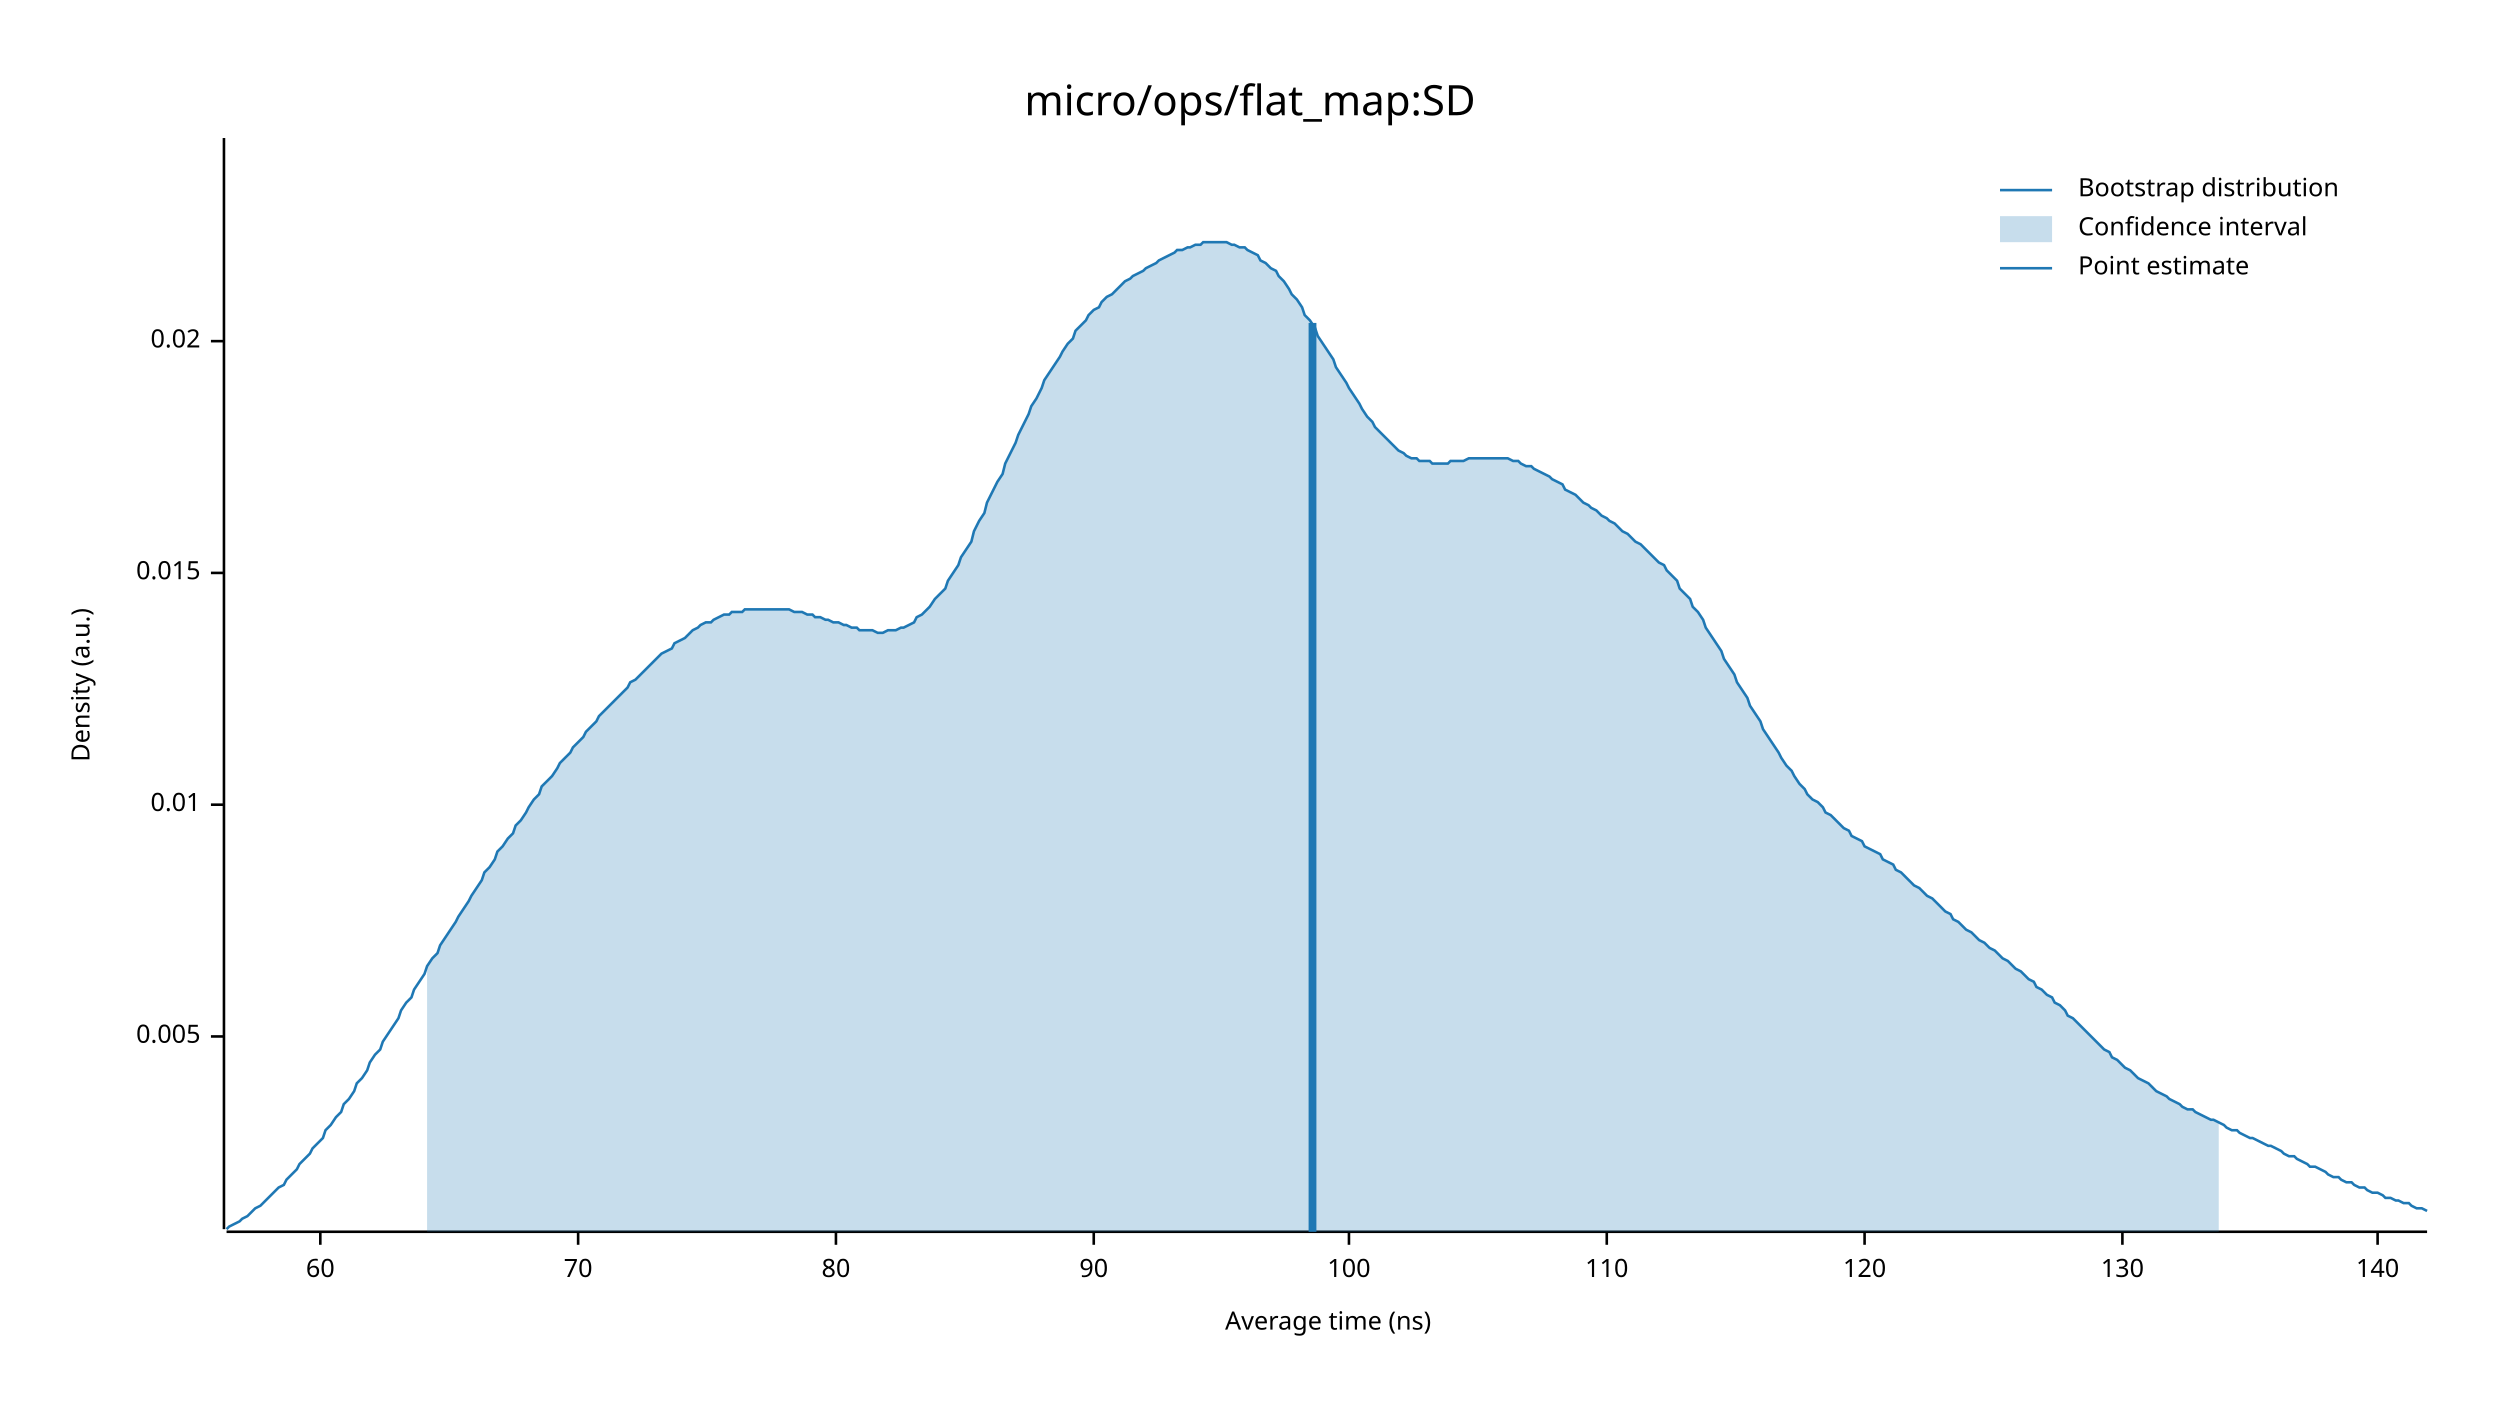
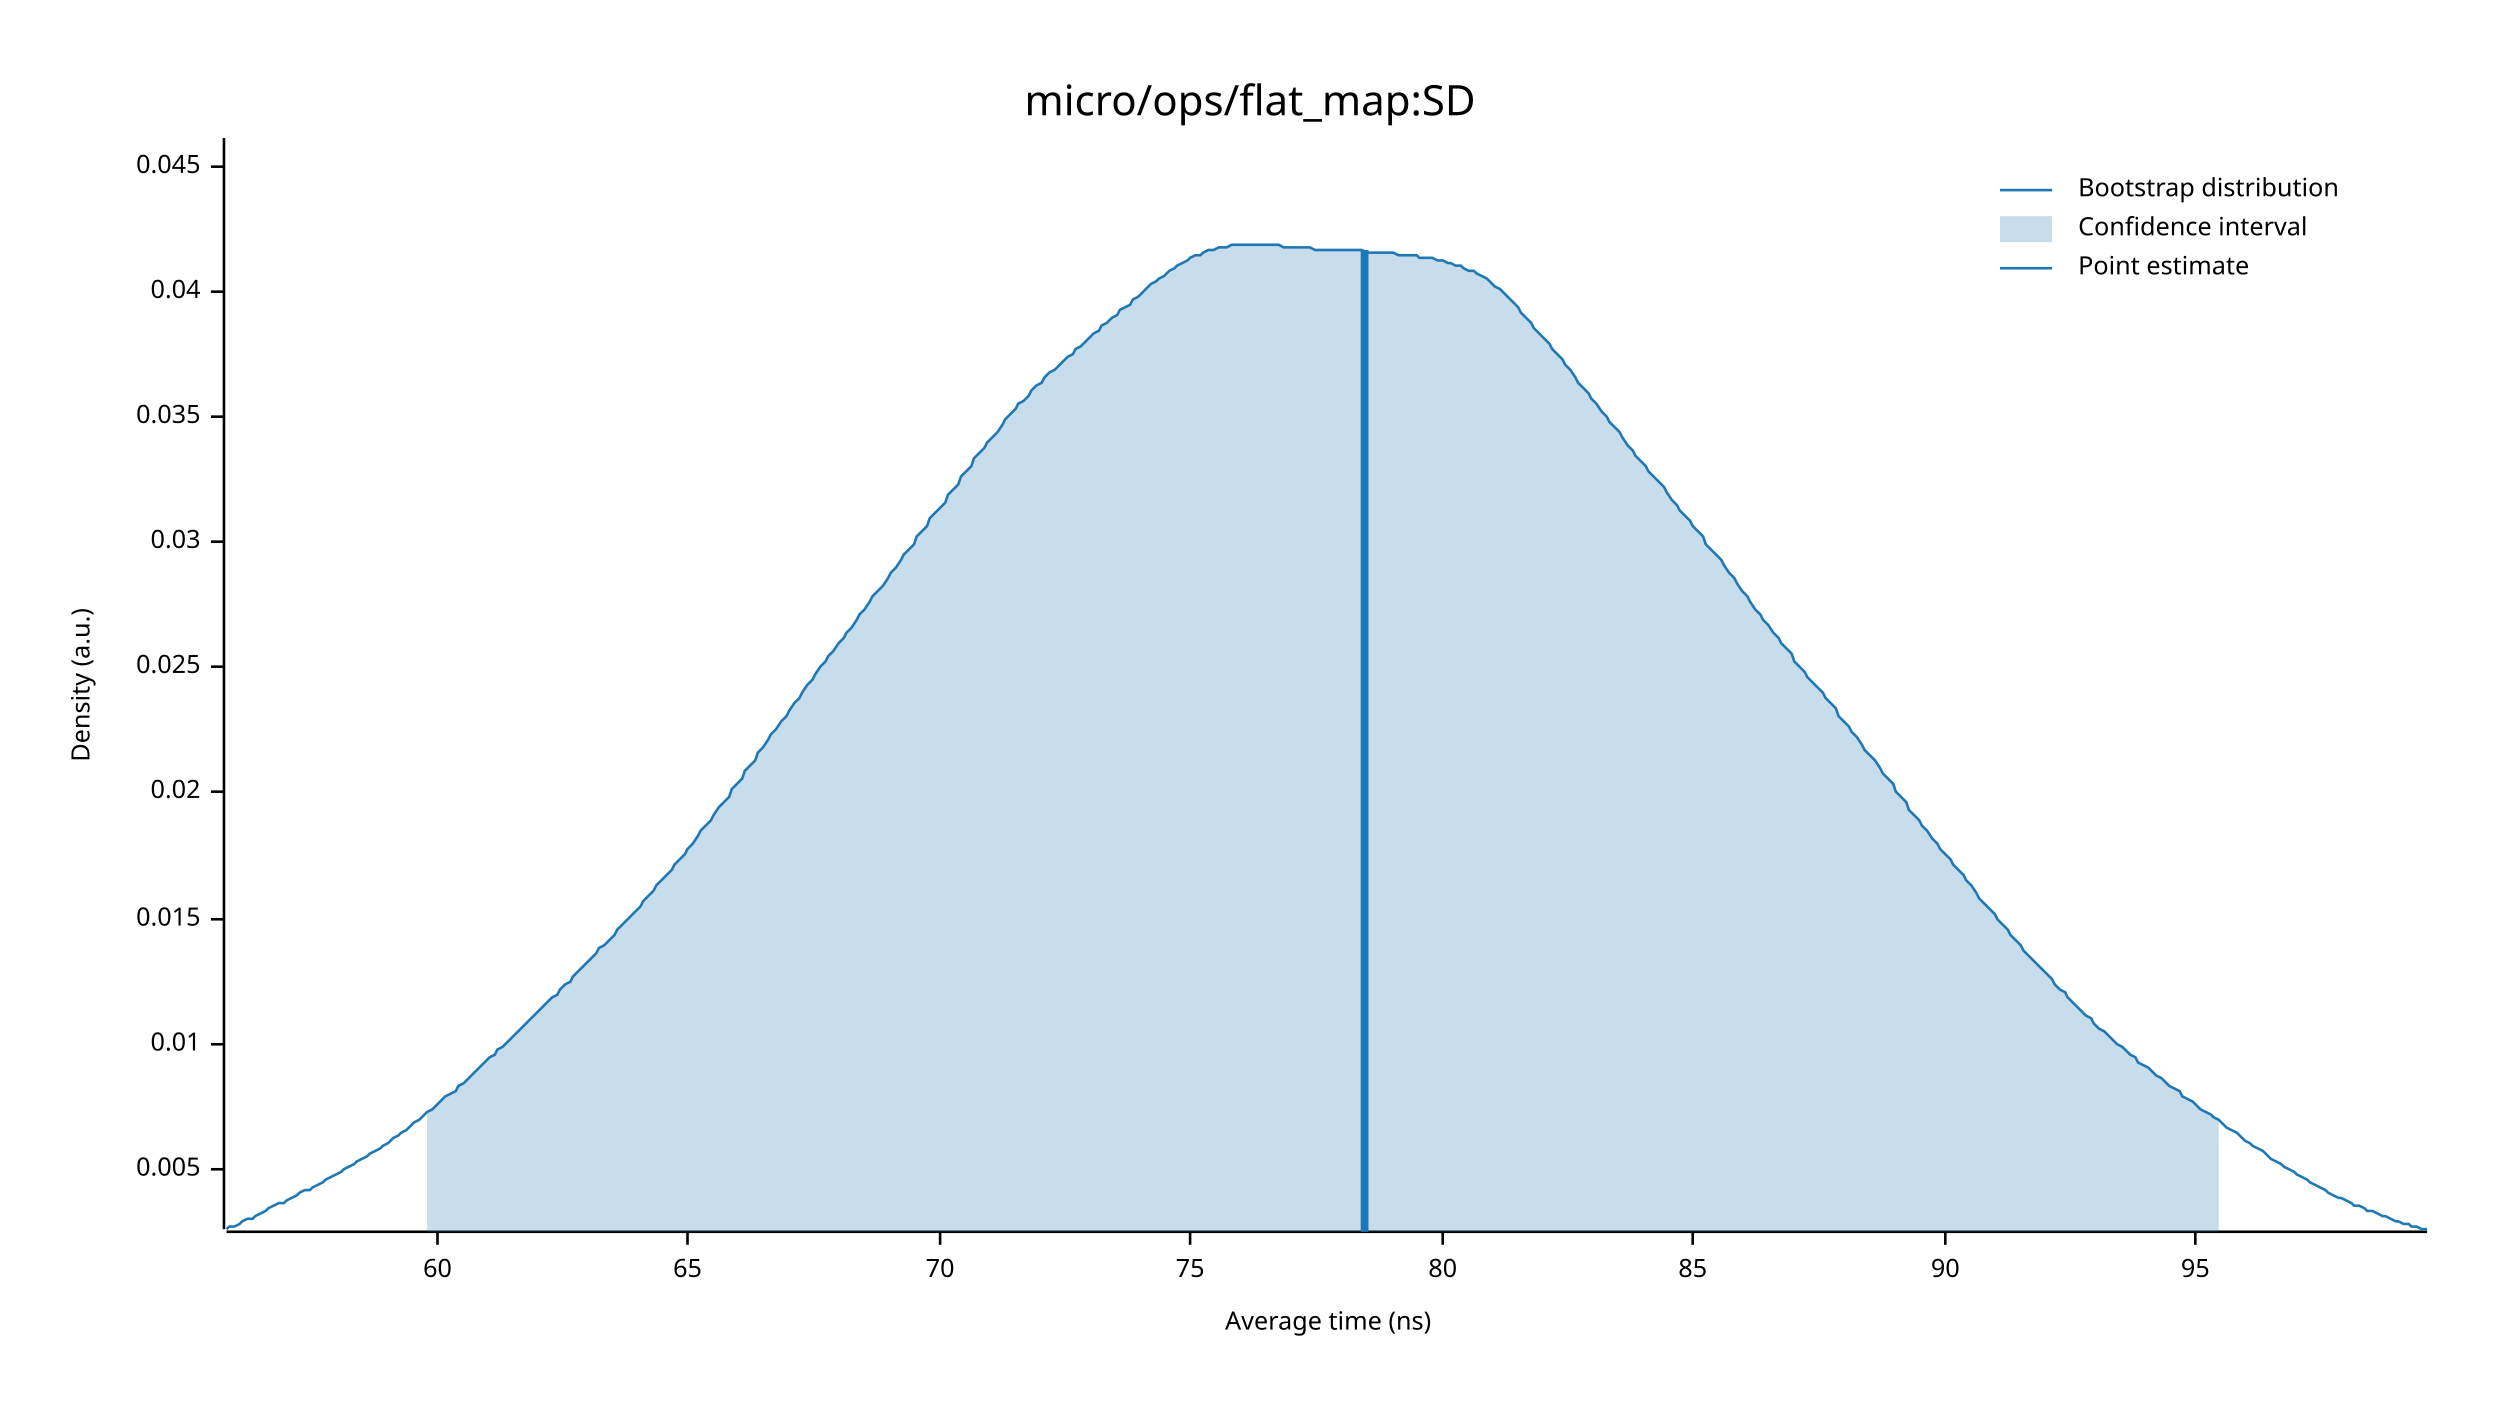
<svg xmlns="http://www.w3.org/2000/svg" width="960" height="540" viewBox="0 0 960 540">
  <text x="480" y="32" dy="0.76em" text-anchor="middle" font-family="sans-serif" font-size="16.129" opacity="1" fill="#000000">
micro/ops/flat_map:SD
</text>
  <text x="27" y="263" dy="0.76em" text-anchor="middle" font-family="sans-serif" font-size="9.677" opacity="1" fill="#000000" transform="rotate(270, 27, 263)">
Density (a.u.)
</text>
  <text x="510" y="513" dy="-0.5ex" text-anchor="middle" font-family="sans-serif" font-size="9.677" opacity="1" fill="#000000">
Average time (ns)
</text>
  <polyline fill="none" opacity="1" stroke="#000000" stroke-width="1" points="86,53 86,472 " />
-   <text x="77" y="398" dy="0.5ex" text-anchor="end" font-family="sans-serif" font-size="9.677" opacity="1" fill="#000000">
+   <text x="77" y="449" dy="0.5ex" text-anchor="end" font-family="sans-serif" font-size="9.677" opacity="1" fill="#000000">
0.005
</text>
-   <polyline fill="none" opacity="1" stroke="#000000" stroke-width="1" points="81,398 86,398 " />
-   <text x="77" y="309" dy="0.5ex" text-anchor="end" font-family="sans-serif" font-size="9.677" opacity="1" fill="#000000">
+   <polyline fill="none" opacity="1" stroke="#000000" stroke-width="1" points="81,449 86,449 " />
+   <text x="77" y="401" dy="0.5ex" text-anchor="end" font-family="sans-serif" font-size="9.677" opacity="1" fill="#000000">
0.01
</text>
-   <polyline fill="none" opacity="1" stroke="#000000" stroke-width="1" points="81,309 86,309 " />
-   <text x="77" y="220" dy="0.5ex" text-anchor="end" font-family="sans-serif" font-size="9.677" opacity="1" fill="#000000">
+   <polyline fill="none" opacity="1" stroke="#000000" stroke-width="1" points="81,401 86,401 " />
+   <text x="77" y="353" dy="0.5ex" text-anchor="end" font-family="sans-serif" font-size="9.677" opacity="1" fill="#000000">
0.015
</text>
-   <polyline fill="none" opacity="1" stroke="#000000" stroke-width="1" points="81,220 86,220 " />
-   <text x="77" y="131" dy="0.5ex" text-anchor="end" font-family="sans-serif" font-size="9.677" opacity="1" fill="#000000">
+   <polyline fill="none" opacity="1" stroke="#000000" stroke-width="1" points="81,353 86,353 " />
+   <text x="77" y="304" dy="0.5ex" text-anchor="end" font-family="sans-serif" font-size="9.677" opacity="1" fill="#000000">
0.02
</text>
-   <polyline fill="none" opacity="1" stroke="#000000" stroke-width="1" points="81,131 86,131 " />
+   <polyline fill="none" opacity="1" stroke="#000000" stroke-width="1" points="81,304 86,304 " />
+   <text x="77" y="256" dy="0.5ex" text-anchor="end" font-family="sans-serif" font-size="9.677" opacity="1" fill="#000000">
+ 0.025
+ </text>
+   <polyline fill="none" opacity="1" stroke="#000000" stroke-width="1" points="81,256 86,256 " />
+   <text x="77" y="208" dy="0.5ex" text-anchor="end" font-family="sans-serif" font-size="9.677" opacity="1" fill="#000000">
+ 0.03
+ </text>
+   <polyline fill="none" opacity="1" stroke="#000000" stroke-width="1" points="81,208 86,208 " />
+   <text x="77" y="160" dy="0.5ex" text-anchor="end" font-family="sans-serif" font-size="9.677" opacity="1" fill="#000000">
+ 0.035
+ </text>
+   <polyline fill="none" opacity="1" stroke="#000000" stroke-width="1" points="81,160 86,160 " />
+   <text x="77" y="112" dy="0.5ex" text-anchor="end" font-family="sans-serif" font-size="9.677" opacity="1" fill="#000000">
+ 0.04
+ </text>
+   <polyline fill="none" opacity="1" stroke="#000000" stroke-width="1" points="81,112 86,112 " />
+   <text x="77" y="64" dy="0.5ex" text-anchor="end" font-family="sans-serif" font-size="9.677" opacity="1" fill="#000000">
+ 0.045
+ </text>
+   <polyline fill="none" opacity="1" stroke="#000000" stroke-width="1" points="81,64 86,64 " />
  <polyline fill="none" opacity="1" stroke="#000000" stroke-width="1" points="87,473 932,473 " />
-   <text x="123" y="483" dy="0.76em" text-anchor="middle" font-family="sans-serif" font-size="9.677" opacity="1" fill="#000000">
+   <text x="168" y="483" dy="0.76em" text-anchor="middle" font-family="sans-serif" font-size="9.677" opacity="1" fill="#000000">
60
</text>
-   <polyline fill="none" opacity="1" stroke="#000000" stroke-width="1" points="123,473 123,478 " />
-   <text x="222" y="483" dy="0.76em" text-anchor="middle" font-family="sans-serif" font-size="9.677" opacity="1" fill="#000000">
+   <polyline fill="none" opacity="1" stroke="#000000" stroke-width="1" points="168,473 168,478 " />
+   <text x="264" y="483" dy="0.76em" text-anchor="middle" font-family="sans-serif" font-size="9.677" opacity="1" fill="#000000">
+ 65
+ </text>
+   <polyline fill="none" opacity="1" stroke="#000000" stroke-width="1" points="264,473 264,478 " />
+   <text x="361" y="483" dy="0.76em" text-anchor="middle" font-family="sans-serif" font-size="9.677" opacity="1" fill="#000000">
70
</text>
-   <polyline fill="none" opacity="1" stroke="#000000" stroke-width="1" points="222,473 222,478 " />
-   <text x="321" y="483" dy="0.76em" text-anchor="middle" font-family="sans-serif" font-size="9.677" opacity="1" fill="#000000">
+   <polyline fill="none" opacity="1" stroke="#000000" stroke-width="1" points="361,473 361,478 " />
+   <text x="457" y="483" dy="0.76em" text-anchor="middle" font-family="sans-serif" font-size="9.677" opacity="1" fill="#000000">
+ 75
+ </text>
+   <polyline fill="none" opacity="1" stroke="#000000" stroke-width="1" points="457,473 457,478 " />
+   <text x="554" y="483" dy="0.76em" text-anchor="middle" font-family="sans-serif" font-size="9.677" opacity="1" fill="#000000">
80
</text>
-   <polyline fill="none" opacity="1" stroke="#000000" stroke-width="1" points="321,473 321,478 " />
-   <text x="420" y="483" dy="0.76em" text-anchor="middle" font-family="sans-serif" font-size="9.677" opacity="1" fill="#000000">
+   <polyline fill="none" opacity="1" stroke="#000000" stroke-width="1" points="554,473 554,478 " />
+   <text x="650" y="483" dy="0.76em" text-anchor="middle" font-family="sans-serif" font-size="9.677" opacity="1" fill="#000000">
+ 85
+ </text>
+   <polyline fill="none" opacity="1" stroke="#000000" stroke-width="1" points="650,473 650,478 " />
+   <text x="747" y="483" dy="0.76em" text-anchor="middle" font-family="sans-serif" font-size="9.677" opacity="1" fill="#000000">
90
</text>
-   <polyline fill="none" opacity="1" stroke="#000000" stroke-width="1" points="420,473 420,478 " />
-   <text x="518" y="483" dy="0.76em" text-anchor="middle" font-family="sans-serif" font-size="9.677" opacity="1" fill="#000000">
- 100
+   <polyline fill="none" opacity="1" stroke="#000000" stroke-width="1" points="747,473 747,478 " />
+   <text x="843" y="483" dy="0.76em" text-anchor="middle" font-family="sans-serif" font-size="9.677" opacity="1" fill="#000000">
+ 95
</text>
-   <polyline fill="none" opacity="1" stroke="#000000" stroke-width="1" points="518,473 518,478 " />
-   <text x="617" y="483" dy="0.76em" text-anchor="middle" font-family="sans-serif" font-size="9.677" opacity="1" fill="#000000">
- 110
- </text>
-   <polyline fill="none" opacity="1" stroke="#000000" stroke-width="1" points="617,473 617,478 " />
-   <text x="716" y="483" dy="0.76em" text-anchor="middle" font-family="sans-serif" font-size="9.677" opacity="1" fill="#000000">
- 120
- </text>
-   <polyline fill="none" opacity="1" stroke="#000000" stroke-width="1" points="716,473 716,478 " />
-   <text x="815" y="483" dy="0.76em" text-anchor="middle" font-family="sans-serif" font-size="9.677" opacity="1" fill="#000000">
- 130
- </text>
-   <polyline fill="none" opacity="1" stroke="#000000" stroke-width="1" points="815,473 815,478 " />
-   <text x="913" y="483" dy="0.76em" text-anchor="middle" font-family="sans-serif" font-size="9.677" opacity="1" fill="#000000">
- 140
- </text>
-   <polyline fill="none" opacity="1" stroke="#000000" stroke-width="1" points="913,473 913,478 " />
-   <polyline fill="none" opacity="1" stroke="#1F78B4" stroke-width="1" points="87,472 88,471 90,470 92,469 93,468 95,467 97,465 98,464 100,463 102,461 103,460 105,458 107,456 109,455 110,453 112,451 114,449 115,447 117,445 119,443 120,441 122,439 124,437 125,434 127,432 129,429 131,427 132,424 134,422 136,419 137,416 139,414 141,411 142,408 144,405 146,403 147,400 149,397 151,394 153,391 154,388 156,385 158,383 159,380 161,377 163,374 164,371 166,368 168,366 169,363 171,360 173,357 175,354 176,352 178,349 180,346 181,344 183,341 185,338 186,335 188,333 190,330 191,327 193,325 195,322 197,320 198,317 200,315 202,312 203,310 205,307 207,305 208,302 210,300 212,298 214,295 215,293 217,291 219,289 220,287 222,285 224,283 225,281 227,279 229,277 230,275 232,273 234,271 236,269 237,268 239,266 241,264 242,262 244,261 246,259 247,258 249,256 251,254 252,253 254,251 256,250 258,249 259,247 261,246 263,245 264,244 266,242 268,241 269,240 271,239 273,239 274,238 276,237 278,236 280,236 281,235 283,235 285,235 286,234 288,234 290,234 291,234 293,234 295,234 296,234 298,234 300,234 302,234 303,234 305,235 307,235 308,235 310,236 312,236 313,237 315,237 317,238 318,238 320,239 322,239 324,240 325,240 327,241 329,241 330,242 332,242 334,242 335,242 337,243 339,243 341,242 342,242 344,242 346,241 347,241 349,240 351,239 352,237 354,236 356,234 357,233 359,230 361,228 363,226 364,223 366,220 368,217 369,214 371,211 373,208 374,204 376,200 378,197 379,193 381,189 383,185 385,182 386,178 388,174 390,170 391,167 393,163 395,159 396,156 398,153 400,149 401,146 403,143 405,140 407,137 408,135 410,132 412,130 413,127 415,125 417,123 418,121 420,119 422,118 423,116 425,114 427,113 429,111 430,110 432,108 434,107 435,106 437,105 439,104 440,103 442,102 444,101 445,100 447,99 449,98 451,97 452,96 454,96 456,95 457,95 459,94 461,94 462,93 464,93 466,93 468,93 469,93 471,93 473,94 474,94 476,95 478,95 479,96 481,97 483,98 484,100 486,101 488,103 490,104 491,106 493,108 495,111 496,113 498,115 500,118 501,121 503,123 505,126 506,129 508,132 510,135 512,138 513,141 515,144 517,147 518,149 520,152 522,155 523,157 525,160 527,162 528,164 530,166 532,168 534,170 535,171 537,173 539,174 540,175 542,176 544,176 545,177 547,177 549,177 550,178 552,178 554,178 556,178 557,177 559,177 561,177 562,177 564,176 566,176 567,176 569,176 571,176 573,176 574,176 576,176 578,176 579,176 581,177 583,177 584,178 586,179 588,179 589,180 591,181 593,182 595,183 596,184 598,185 600,186 601,188 603,189 605,190 606,191 608,193 610,194 611,195 613,196 615,198 617,199 618,200 620,201 622,203 623,204 625,205 627,207 628,208 630,209 632,211 633,212 635,214 637,216 639,217 640,219 642,221 644,223 645,226 647,228 649,230 650,233 652,235 654,238 655,241 657,244 659,247 661,250 662,253 664,256 666,259 667,262 669,265 671,268 672,271 674,274 676,277 677,280 679,283 681,286 683,289 684,291 686,294 688,296 689,298 691,301 693,303 694,305 696,307 698,308 700,310 701,312 703,313 705,315 706,316 708,318 710,319 711,321 713,322 715,323 716,325 718,326 720,327 722,328 723,330 725,331 727,332 728,334 730,335 732,337 733,338 735,340 737,341 738,342 740,344 742,345 744,347 745,348 747,350 749,351 750,353 752,354 754,356 755,357 757,358 759,360 760,361 762,362 764,364 766,365 767,366 769,368 771,369 772,370 774,372 776,373 777,374 779,376 781,377 782,379 784,380 786,382 788,383 789,385 791,386 793,388 794,390 796,391 798,393 799,394 801,396 803,398 804,399 806,401 808,403 810,404 811,406 813,407 815,409 816,410 818,411 820,413 821,414 823,415 825,416 827,418 828,419 830,420 832,421 833,422 835,423 837,424 838,425 840,426 842,426 843,427 845,428 847,429 849,430 850,430 852,431 854,432 855,433 857,434 859,434 860,435 862,436 864,437 865,437 867,438 869,439 871,440 872,440 874,441 876,442 877,443 879,444 881,444 882,445 884,446 886,447 887,448 889,448 891,449 893,450 894,451 896,452 898,452 899,453 901,454 903,454 904,455 906,456 908,456 909,457 911,458 913,458 915,459 916,460 918,460 920,461 921,461 923,462 925,462 926,463 928,464 930,464 932,465 " />
-   <polygon opacity="0.25" fill="#1F78B4" points="164,371 166,368 168,366 169,363 171,360 173,357 175,354 176,352 178,349 180,346 181,344 183,341 185,338 186,335 188,333 190,330 191,327 193,325 195,322 197,320 198,317 200,315 202,312 203,310 205,307 207,305 208,302 210,300 212,298 214,295 215,293 217,291 219,289 220,287 222,285 224,283 225,281 227,279 229,277 230,275 232,273 234,271 236,269 237,268 239,266 241,264 242,262 244,261 246,259 247,258 249,256 251,254 252,253 254,251 256,250 258,249 259,247 261,246 263,245 264,244 266,242 268,241 269,240 271,239 273,239 274,238 276,237 278,236 280,236 281,235 283,235 285,235 286,234 288,234 290,234 291,234 293,234 295,234 296,234 298,234 300,234 302,234 303,234 305,235 307,235 308,235 310,236 312,236 313,237 315,237 317,238 318,238 320,239 322,239 324,240 325,240 327,241 329,241 330,242 332,242 334,242 335,242 337,243 339,243 341,242 342,242 344,242 346,241 347,241 349,240 351,239 352,237 354,236 356,234 357,233 359,230 361,228 363,226 364,223 366,220 368,217 369,214 371,211 373,208 374,204 376,200 378,197 379,193 381,189 383,185 385,182 386,178 388,174 390,170 391,167 393,163 395,159 396,156 398,153 400,149 401,146 403,143 405,140 407,137 408,135 410,132 412,130 413,127 415,125 417,123 418,121 420,119 422,118 423,116 425,114 427,113 429,111 430,110 432,108 434,107 435,106 437,105 439,104 440,103 442,102 444,101 445,100 447,99 449,98 451,97 452,96 454,96 456,95 457,95 459,94 461,94 462,93 464,93 466,93 468,93 469,93 471,93 473,94 474,94 476,95 478,95 479,96 481,97 483,98 484,100 486,101 488,103 490,104 491,106 493,108 495,111 496,113 498,115 500,118 501,121 503,123 505,126 506,129 508,132 510,135 512,138 513,141 515,144 517,147 518,149 520,152 522,155 523,157 525,160 527,162 528,164 530,166 532,168 534,170 535,171 537,173 539,174 540,175 542,176 544,176 545,177 547,177 549,177 550,178 552,178 554,178 556,178 557,177 559,177 561,177 562,177 564,176 566,176 567,176 569,176 571,176 573,176 574,176 576,176 578,176 579,176 581,177 583,177 584,178 586,179 588,179 589,180 591,181 593,182 595,183 596,184 598,185 600,186 601,188 603,189 605,190 606,191 608,193 610,194 611,195 613,196 615,198 617,199 618,200 620,201 622,203 623,204 625,205 627,207 628,208 630,209 632,211 633,212 635,214 637,216 639,217 640,219 642,221 644,223 645,226 647,228 649,230 650,233 652,235 654,238 655,241 657,244 659,247 661,250 662,253 664,256 666,259 667,262 669,265 671,268 672,271 674,274 676,277 677,280 679,283 681,286 683,289 684,291 686,294 688,296 689,298 691,301 693,303 694,305 696,307 698,308 700,310 701,312 703,313 705,315 706,316 708,318 710,319 711,321 713,322 715,323 716,325 718,326 720,327 722,328 723,330 725,331 727,332 728,334 730,335 732,337 733,338 735,340 737,341 738,342 740,344 742,345 744,347 745,348 747,350 749,351 750,353 752,354 754,356 755,357 757,358 759,360 760,361 762,362 764,364 766,365 767,366 769,368 771,369 772,370 774,372 776,373 777,374 779,376 781,377 782,379 784,380 786,382 788,383 789,385 791,386 793,388 794,390 796,391 798,393 799,394 801,396 803,398 804,399 806,401 808,403 810,404 811,406 813,407 815,409 816,410 818,411 820,413 821,414 823,415 825,416 827,418 828,419 830,420 832,421 833,422 835,423 837,424 838,425 840,426 842,426 843,427 845,428 847,429 849,430 850,430 852,431 852,473 164,473 " />
-   <polyline fill="none" opacity="1" stroke="#1F78B4" stroke-width="3" points="504,473 504,124 " />
+   <polyline fill="none" opacity="1" stroke="#000000" stroke-width="1" points="843,473 843,478 " />
+   <polyline fill="none" opacity="1" stroke="#1F78B4" stroke-width="1" points="87,472 88,471 90,471 92,470 93,469 95,468 97,468 98,467 100,466 102,465 103,464 105,463 107,462 109,462 110,461 112,460 114,459 115,458 117,457 119,457 120,456 122,455 124,454 125,453 127,452 129,451 131,450 132,449 134,448 136,447 137,446 139,445 141,444 142,443 144,442 146,441 147,440 149,439 151,437 153,436 154,435 156,434 158,432 159,431 161,430 163,428 164,427 166,426 168,424 169,423 171,421 173,420 175,419 176,417 178,416 180,414 181,413 183,411 185,409 186,408 188,406 190,405 191,403 193,402 195,400 197,398 198,397 200,395 202,393 203,392 205,390 207,388 208,387 210,385 212,383 214,382 215,380 217,378 219,377 220,375 222,373 224,371 225,370 227,368 229,366 230,364 232,363 234,361 236,359 237,357 239,355 241,353 242,352 244,350 246,348 247,346 249,344 251,342 252,340 254,338 256,336 258,334 259,332 261,330 263,328 264,326 266,324 268,321 269,319 271,317 273,315 274,313 276,310 278,308 280,306 281,303 283,301 285,299 286,296 288,294 290,292 291,289 293,287 295,284 296,282 298,280 300,277 302,275 303,273 305,270 307,268 308,266 310,263 312,261 313,259 315,256 317,254 318,252 320,250 322,247 324,245 325,243 327,241 329,238 330,236 332,234 334,231 335,229 337,227 339,225 341,222 342,220 344,218 346,215 347,213 349,211 351,209 352,206 354,204 356,202 357,199 359,197 361,195 363,193 364,190 366,188 368,186 369,183 371,181 373,179 374,176 376,174 378,172 379,170 381,168 383,166 385,163 386,161 388,159 390,157 391,155 393,154 395,152 396,150 398,148 400,147 401,145 403,143 405,142 407,140 408,139 410,137 412,136 413,134 415,133 417,131 418,130 420,128 422,127 423,125 425,124 427,122 429,121 430,119 432,118 434,117 435,115 437,114 439,112 440,111 442,109 444,108 445,107 447,106 449,104 451,103 452,102 454,101 456,100 457,99 459,98 461,98 462,97 464,96 466,96 468,95 469,95 471,95 473,94 474,94 476,94 478,94 479,94 481,94 483,94 484,94 486,94 488,94 490,94 491,94 493,95 495,95 496,95 498,95 500,95 501,95 503,95 505,96 506,96 508,96 510,96 512,96 513,96 515,96 517,96 518,96 520,96 522,96 523,96 525,97 527,97 528,97 530,97 532,97 534,97 535,97 537,98 539,98 540,98 542,98 544,98 545,99 547,99 549,99 550,99 552,100 554,100 556,101 557,101 559,102 561,102 562,103 564,104 566,104 567,105 569,106 571,107 573,109 574,110 576,111 578,113 579,114 581,116 583,118 584,120 586,122 588,124 589,126 591,128 593,130 595,132 596,134 598,136 600,138 601,140 603,142 605,145 606,147 608,149 610,151 611,153 613,155 615,158 617,160 618,162 620,164 622,166 623,168 625,171 627,173 628,175 630,177 632,179 633,181 635,183 637,185 639,187 640,189 642,192 644,194 645,196 647,198 649,200 650,202 652,204 654,206 655,209 657,211 659,213 661,215 662,217 664,220 666,222 667,224 669,227 671,229 672,231 674,234 676,236 677,238 679,240 681,243 683,245 684,247 686,249 688,251 689,254 691,256 693,258 694,260 696,262 698,264 700,266 701,268 703,270 705,272 706,275 708,277 710,279 711,281 713,283 715,286 716,288 718,290 720,292 722,295 723,297 725,299 727,301 728,304 730,306 732,308 733,311 735,313 737,315 738,317 740,319 742,322 744,324 745,326 747,328 749,330 750,332 752,334 754,336 755,338 757,340 759,343 760,345 762,347 764,349 766,351 767,353 769,355 771,357 772,359 774,361 776,363 777,365 779,367 781,369 782,370 784,372 786,374 788,376 789,378 791,380 793,381 794,383 796,385 798,387 799,388 801,390 803,391 804,393 806,395 808,396 810,398 811,399 813,401 815,402 816,403 818,405 820,406 821,408 823,409 825,410 827,412 828,413 830,414 832,416 833,417 835,418 837,419 838,421 840,422 842,423 843,424 845,426 847,427 849,428 850,429 852,430 854,432 855,433 857,434 859,435 860,436 862,438 864,439 865,440 867,441 869,442 871,444 872,445 874,446 876,447 877,448 879,449 881,450 882,451 884,452 886,453 887,454 889,455 891,456 893,457 894,458 896,459 898,460 899,460 901,461 903,462 904,463 906,463 908,464 909,465 911,465 913,466 915,467 916,467 918,468 920,469 921,469 923,470 925,470 926,471 928,471 930,472 932,472 " />
+   <polygon opacity="0.25" fill="#1F78B4" points="164,427 166,426 168,424 169,423 171,421 173,420 175,419 176,417 178,416 180,414 181,413 183,411 185,409 186,408 188,406 190,405 191,403 193,402 195,400 197,398 198,397 200,395 202,393 203,392 205,390 207,388 208,387 210,385 212,383 214,382 215,380 217,378 219,377 220,375 222,373 224,371 225,370 227,368 229,366 230,364 232,363 234,361 236,359 237,357 239,355 241,353 242,352 244,350 246,348 247,346 249,344 251,342 252,340 254,338 256,336 258,334 259,332 261,330 263,328 264,326 266,324 268,321 269,319 271,317 273,315 274,313 276,310 278,308 280,306 281,303 283,301 285,299 286,296 288,294 290,292 291,289 293,287 295,284 296,282 298,280 300,277 302,275 303,273 305,270 307,268 308,266 310,263 312,261 313,259 315,256 317,254 318,252 320,250 322,247 324,245 325,243 327,241 329,238 330,236 332,234 334,231 335,229 337,227 339,225 341,222 342,220 344,218 346,215 347,213 349,211 351,209 352,206 354,204 356,202 357,199 359,197 361,195 363,193 364,190 366,188 368,186 369,183 371,181 373,179 374,176 376,174 378,172 379,170 381,168 383,166 385,163 386,161 388,159 390,157 391,155 393,154 395,152 396,150 398,148 400,147 401,145 403,143 405,142 407,140 408,139 410,137 412,136 413,134 415,133 417,131 418,130 420,128 422,127 423,125 425,124 427,122 429,121 430,119 432,118 434,117 435,115 437,114 439,112 440,111 442,109 444,108 445,107 447,106 449,104 451,103 452,102 454,101 456,100 457,99 459,98 461,98 462,97 464,96 466,96 468,95 469,95 471,95 473,94 474,94 476,94 478,94 479,94 481,94 483,94 484,94 486,94 488,94 490,94 491,94 493,95 495,95 496,95 498,95 500,95 501,95 503,95 505,96 506,96 508,96 510,96 512,96 513,96 515,96 517,96 518,96 520,96 522,96 523,96 525,97 527,97 528,97 530,97 532,97 534,97 535,97 537,98 539,98 540,98 542,98 544,98 545,99 547,99 549,99 550,99 552,100 554,100 556,101 557,101 559,102 561,102 562,103 564,104 566,104 567,105 569,106 571,107 573,109 574,110 576,111 578,113 579,114 581,116 583,118 584,120 586,122 588,124 589,126 591,128 593,130 595,132 596,134 598,136 600,138 601,140 603,142 605,145 606,147 608,149 610,151 611,153 613,155 615,158 617,160 618,162 620,164 622,166 623,168 625,171 627,173 628,175 630,177 632,179 633,181 635,183 637,185 639,187 640,189 642,192 644,194 645,196 647,198 649,200 650,202 652,204 654,206 655,209 657,211 659,213 661,215 662,217 664,220 666,222 667,224 669,227 671,229 672,231 674,234 676,236 677,238 679,240 681,243 683,245 684,247 686,249 688,251 689,254 691,256 693,258 694,260 696,262 698,264 700,266 701,268 703,270 705,272 706,275 708,277 710,279 711,281 713,283 715,286 716,288 718,290 720,292 722,295 723,297 725,299 727,301 728,304 730,306 732,308 733,311 735,313 737,315 738,317 740,319 742,322 744,324 745,326 747,328 749,330 750,332 752,334 754,336 755,338 757,340 759,343 760,345 762,347 764,349 766,351 767,353 769,355 771,357 772,359 774,361 776,363 777,365 779,367 781,369 782,370 784,372 786,374 788,376 789,378 791,380 793,381 794,383 796,385 798,387 799,388 801,390 803,391 804,393 806,395 808,396 810,398 811,399 813,401 815,402 816,403 818,405 820,406 821,408 823,409 825,410 827,412 828,413 830,414 832,416 833,417 835,418 837,419 838,421 840,422 842,423 843,424 845,426 847,427 849,428 850,429 852,430 852,473 164,473 " />
+   <polyline fill="none" opacity="1" stroke="#1F78B4" stroke-width="3" points="524,473 524,96 " />
  <text x="798" y="68" dy="0.76em" text-anchor="start" font-family="sans-serif" font-size="9.677" opacity="1" fill="#000000">
Bootstrap distribution
</text>
  <text x="798" y="83" dy="0.76em" text-anchor="start" font-family="sans-serif" font-size="9.677" opacity="1" fill="#000000">
Confidence interval
</text>
  <text x="798" y="98" dy="0.76em" text-anchor="start" font-family="sans-serif" font-size="9.677" opacity="1" fill="#000000">
Point estimate
</text>
  <polyline fill="none" opacity="1" stroke="#1F78B4" stroke-width="1" points="768,73 788,73 " />
  <rect x="768" y="83" width="20" height="10" opacity="0.25" fill="#1F78B4" stroke="none" />
  <polyline fill="none" opacity="1" stroke="#1F78B4" stroke-width="1" points="768,103 788,103 " />
</svg>
